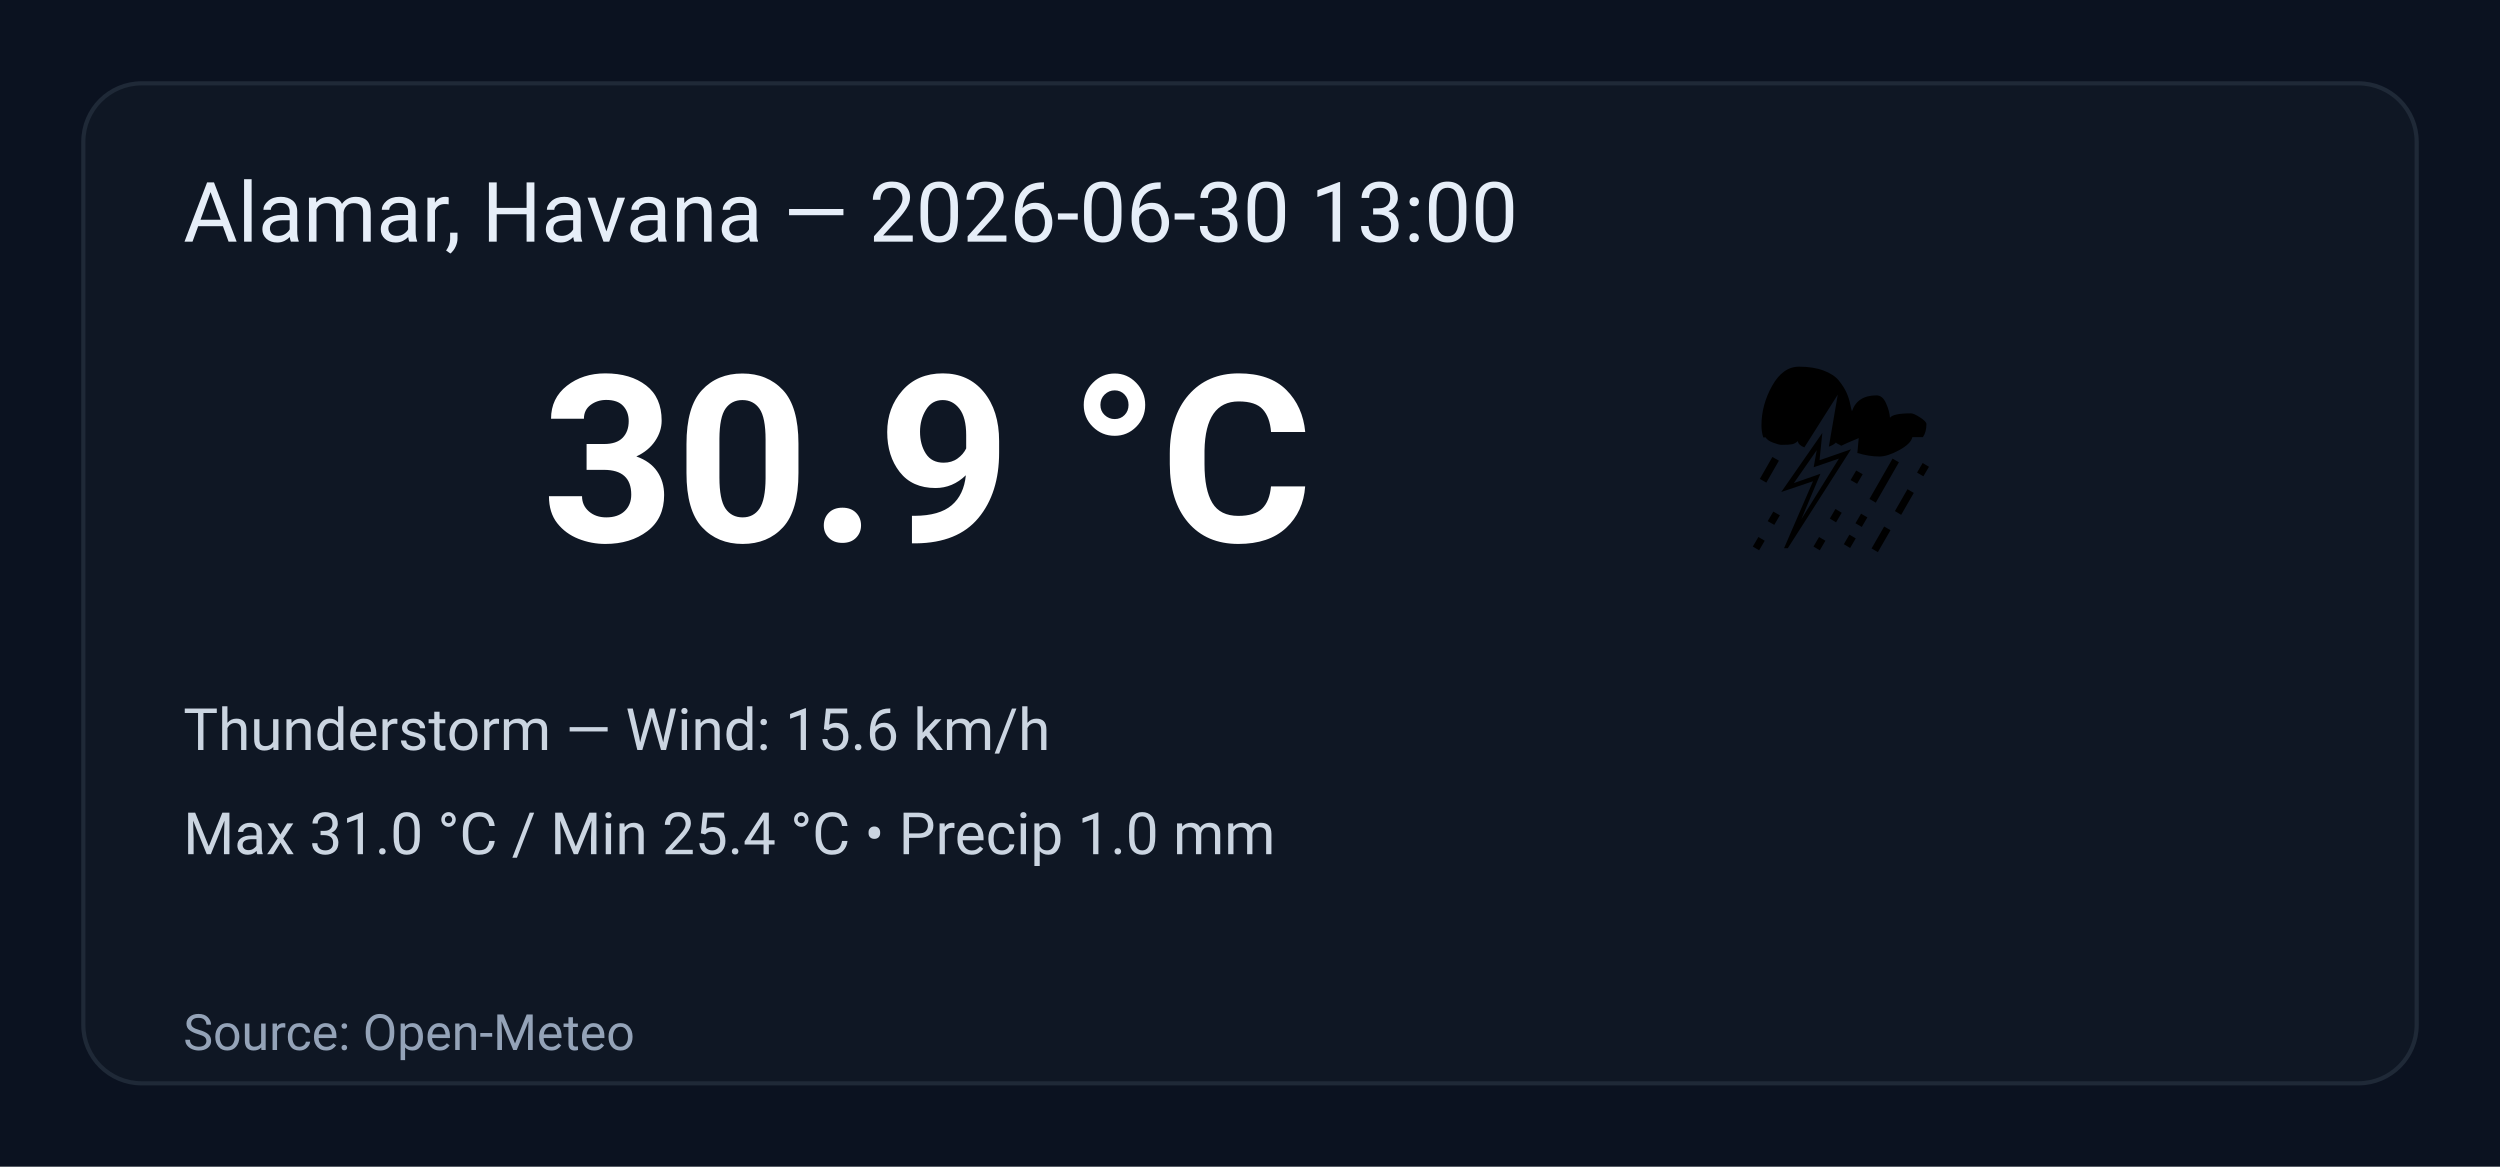
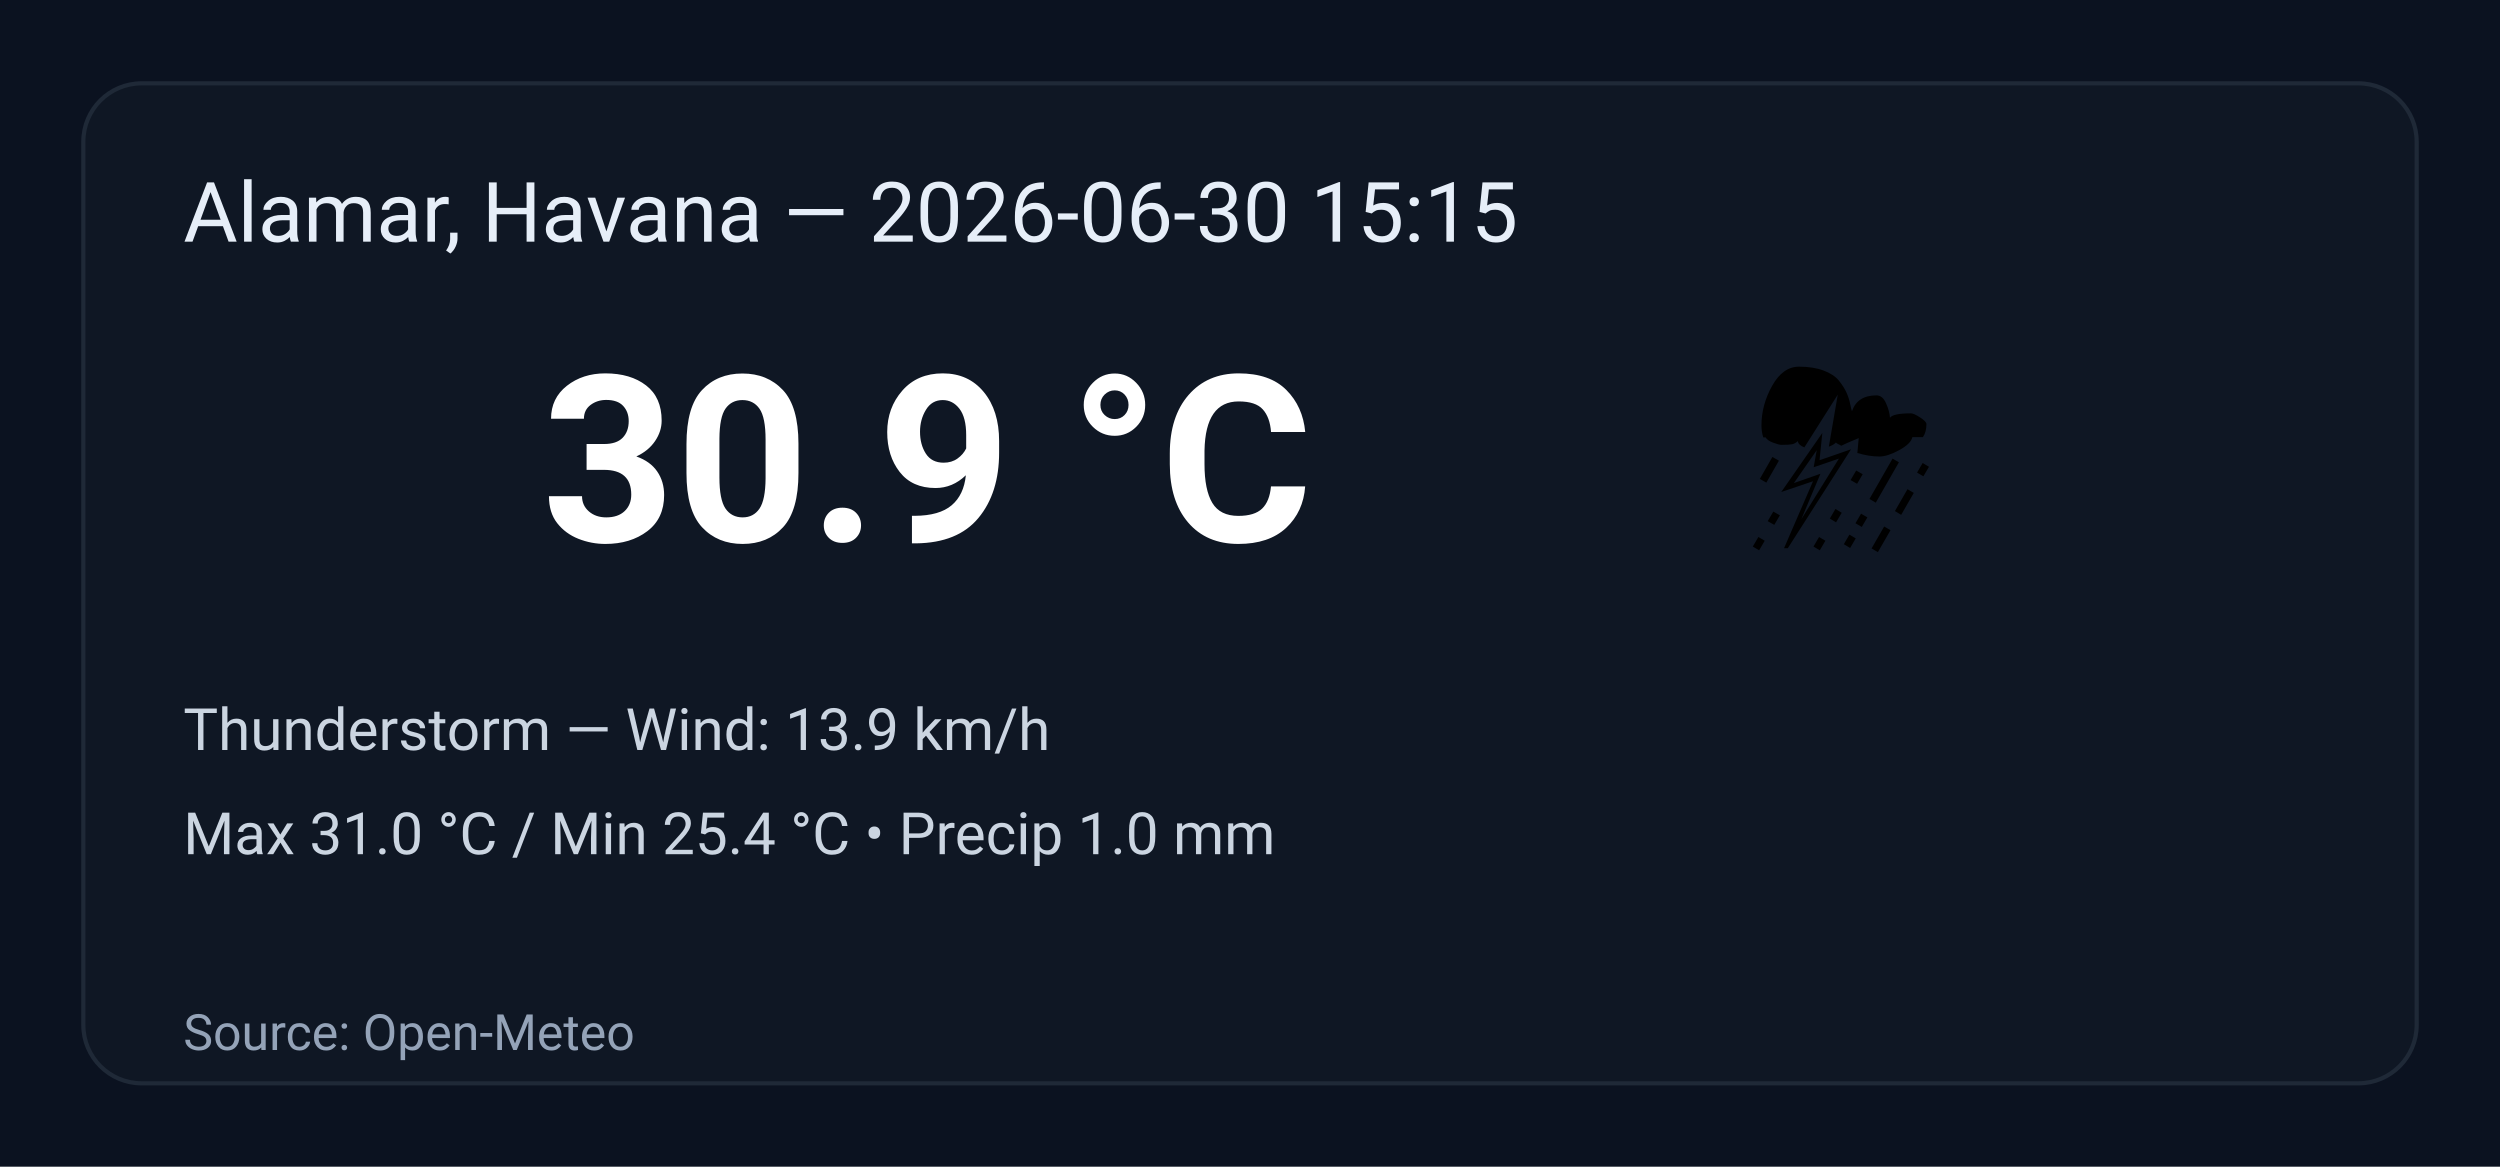
<svg xmlns="http://www.w3.org/2000/svg" width="600" height="280" viewBox="0 0 600 280" role="img" aria-label="Weather summary">
  <style>
    .bg { fill: #0b1220; }
    .card { fill: #0f1724; stroke: #1f2937; stroke-width:1; rx:14; }
    .title { font: 20px 'Segoe UI', Roboto, Arial; fill: #e6eef8; }
    .temp { font: 56px 'Segoe UI', Roboto, Arial; fill: #ffffff; font-weight:700; }
    .emoji { font-size:56px; }
    .meta { font: 14px 'Segoe UI', Roboto, Arial; fill: #cbd5e1; }
    .foot { font: 12px 'Segoe UI', Roboto, Arial; fill: #94a3b8; }
  </style>
  <rect class="bg" width="100%" height="100%" rx="0" />
  <g transform="translate(20,20)">
    <rect class="card" x="0" y="0" width="560" height="240" rx="12" />
-     <text class="title" x="24" y="38">Alamar, Havana — 2026-06-30 13:00</text>
+     <text class="title" x="24" y="38">Alamar, Havana — 2026-06-30 15:15</text>
    <text class="emoji" x="400" y="110">⛈️</text>
    <text class="temp" x="110" y="110">30.9 °C</text>
-     <text class="meta" x="24" y="160">Thunderstorm — Wind: 15.6 km/h</text>
+     <text class="meta" x="24" y="160">Thunderstorm — Wind: 13.9 km/h</text>
    <text class="meta" x="24" y="185">Max 31.0 °C / Min 25.4 °C  •  Precip 1.0 mm</text>
    <text class="foot" x="24" y="232">Source: Open-Meteo</text>
  </g>
</svg>
